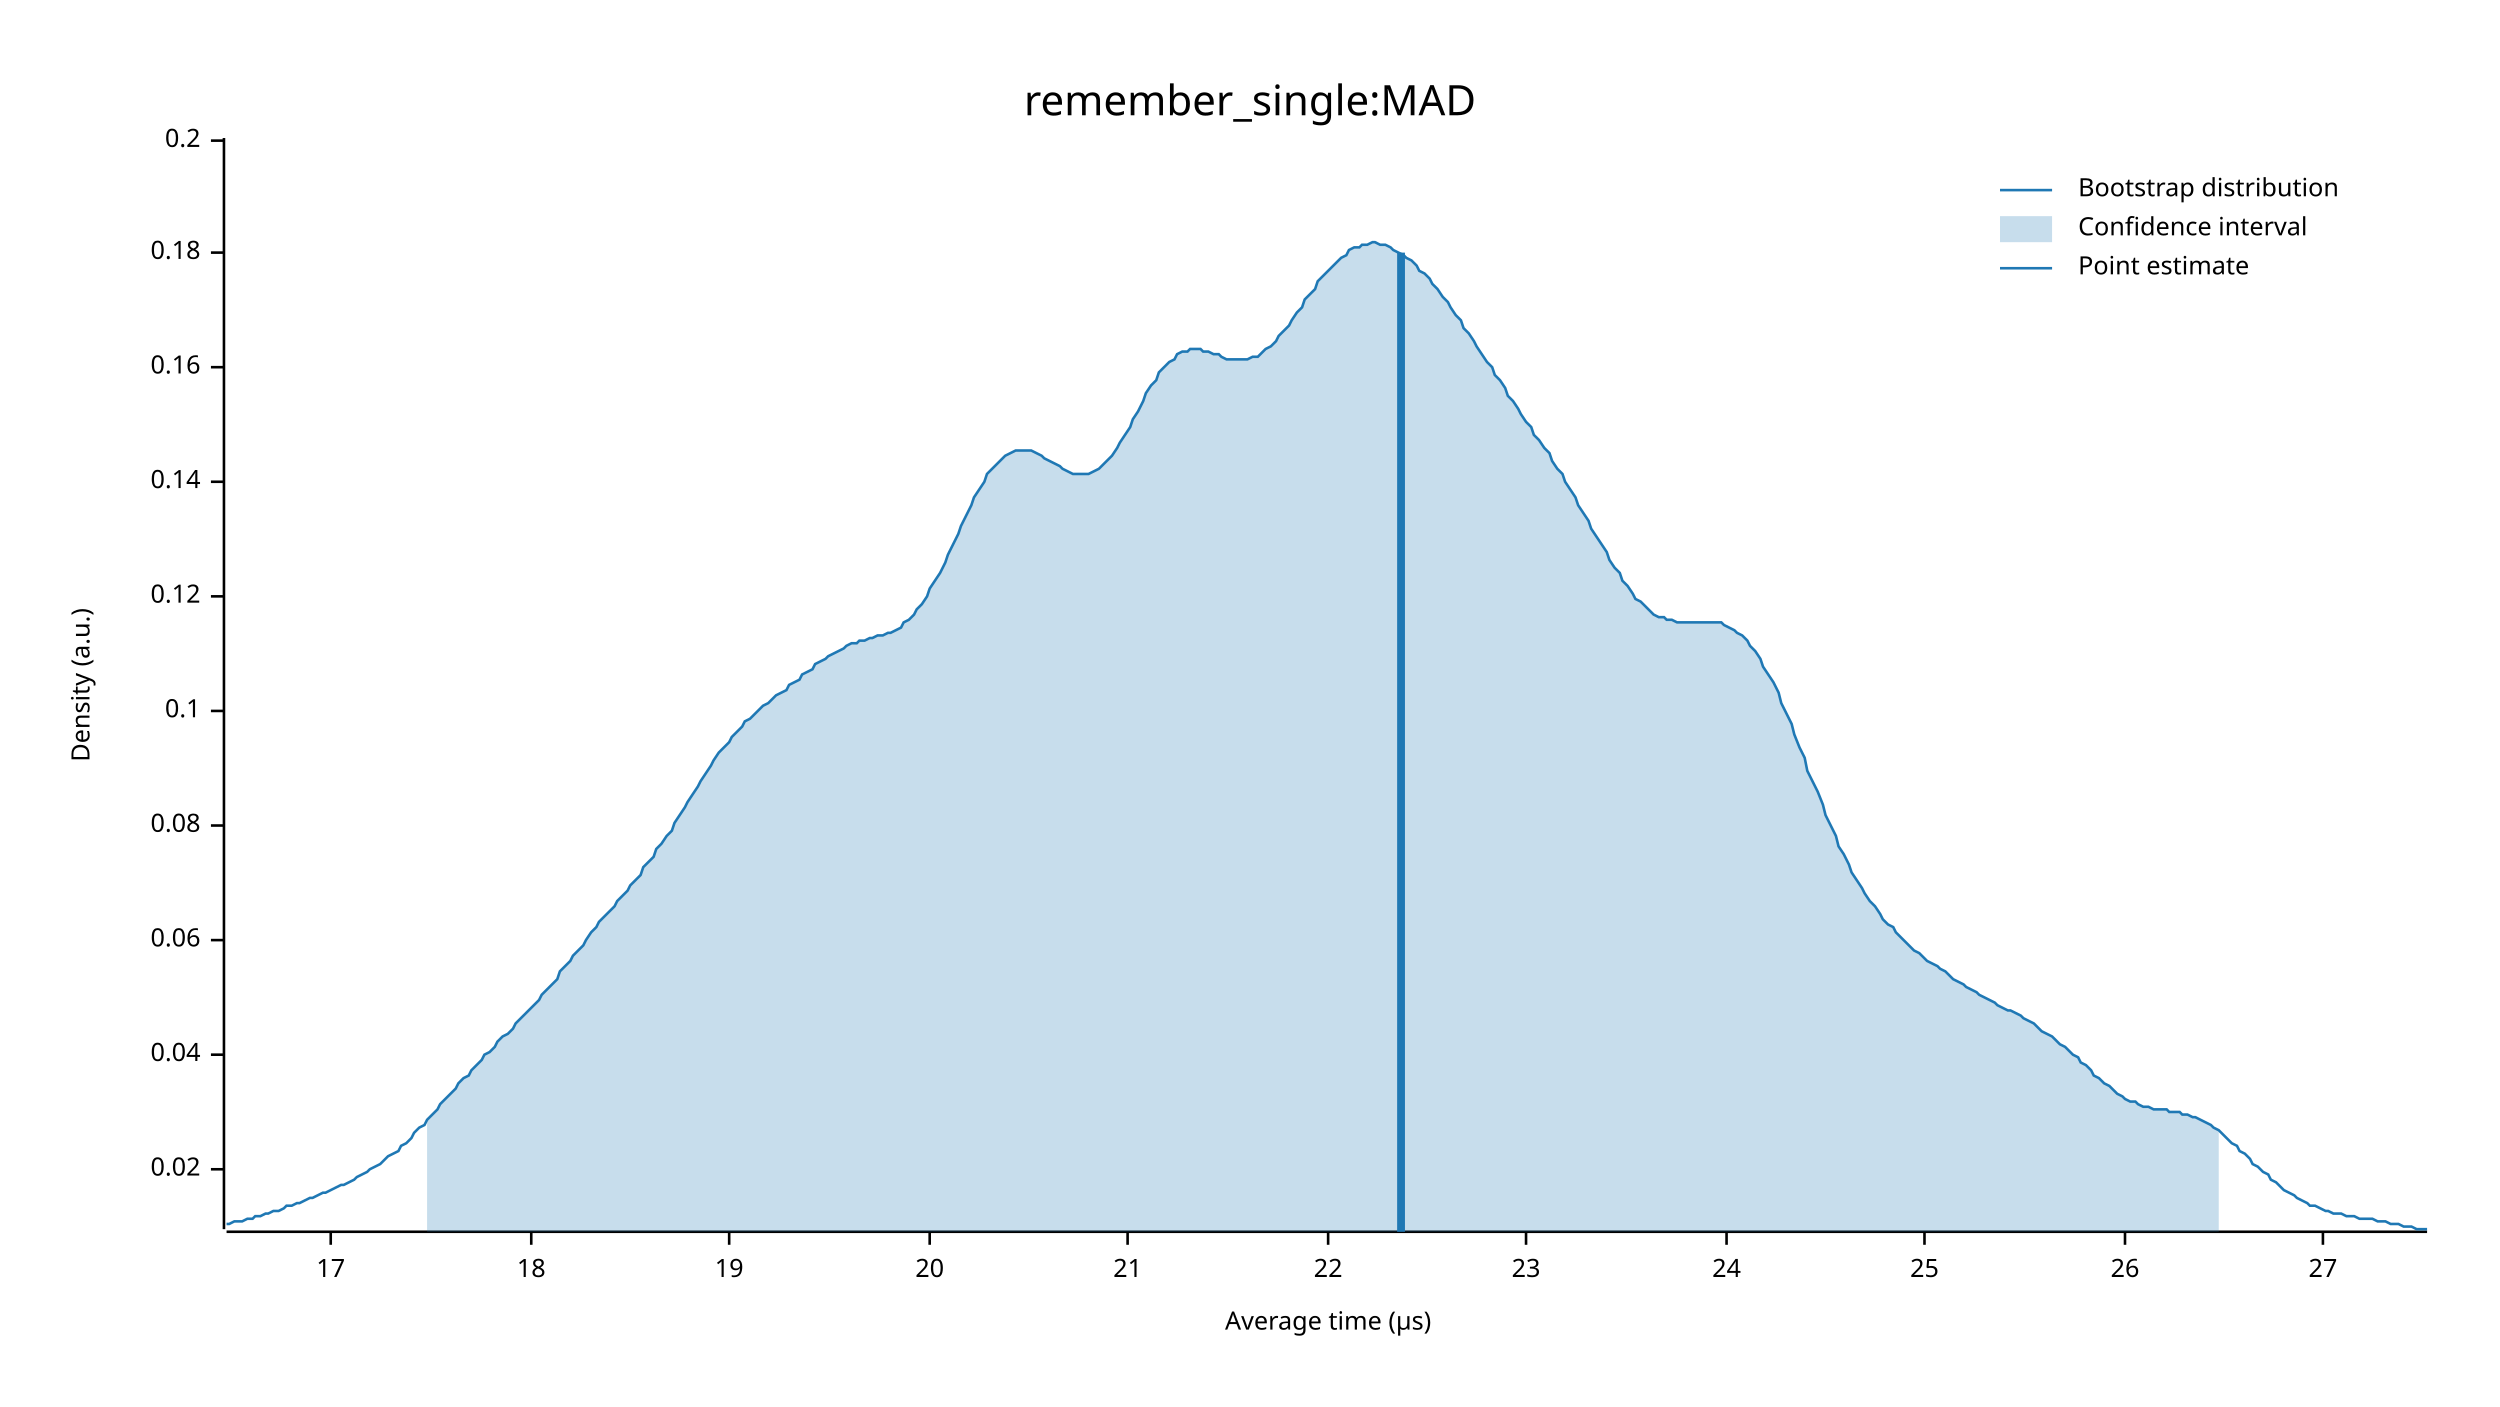
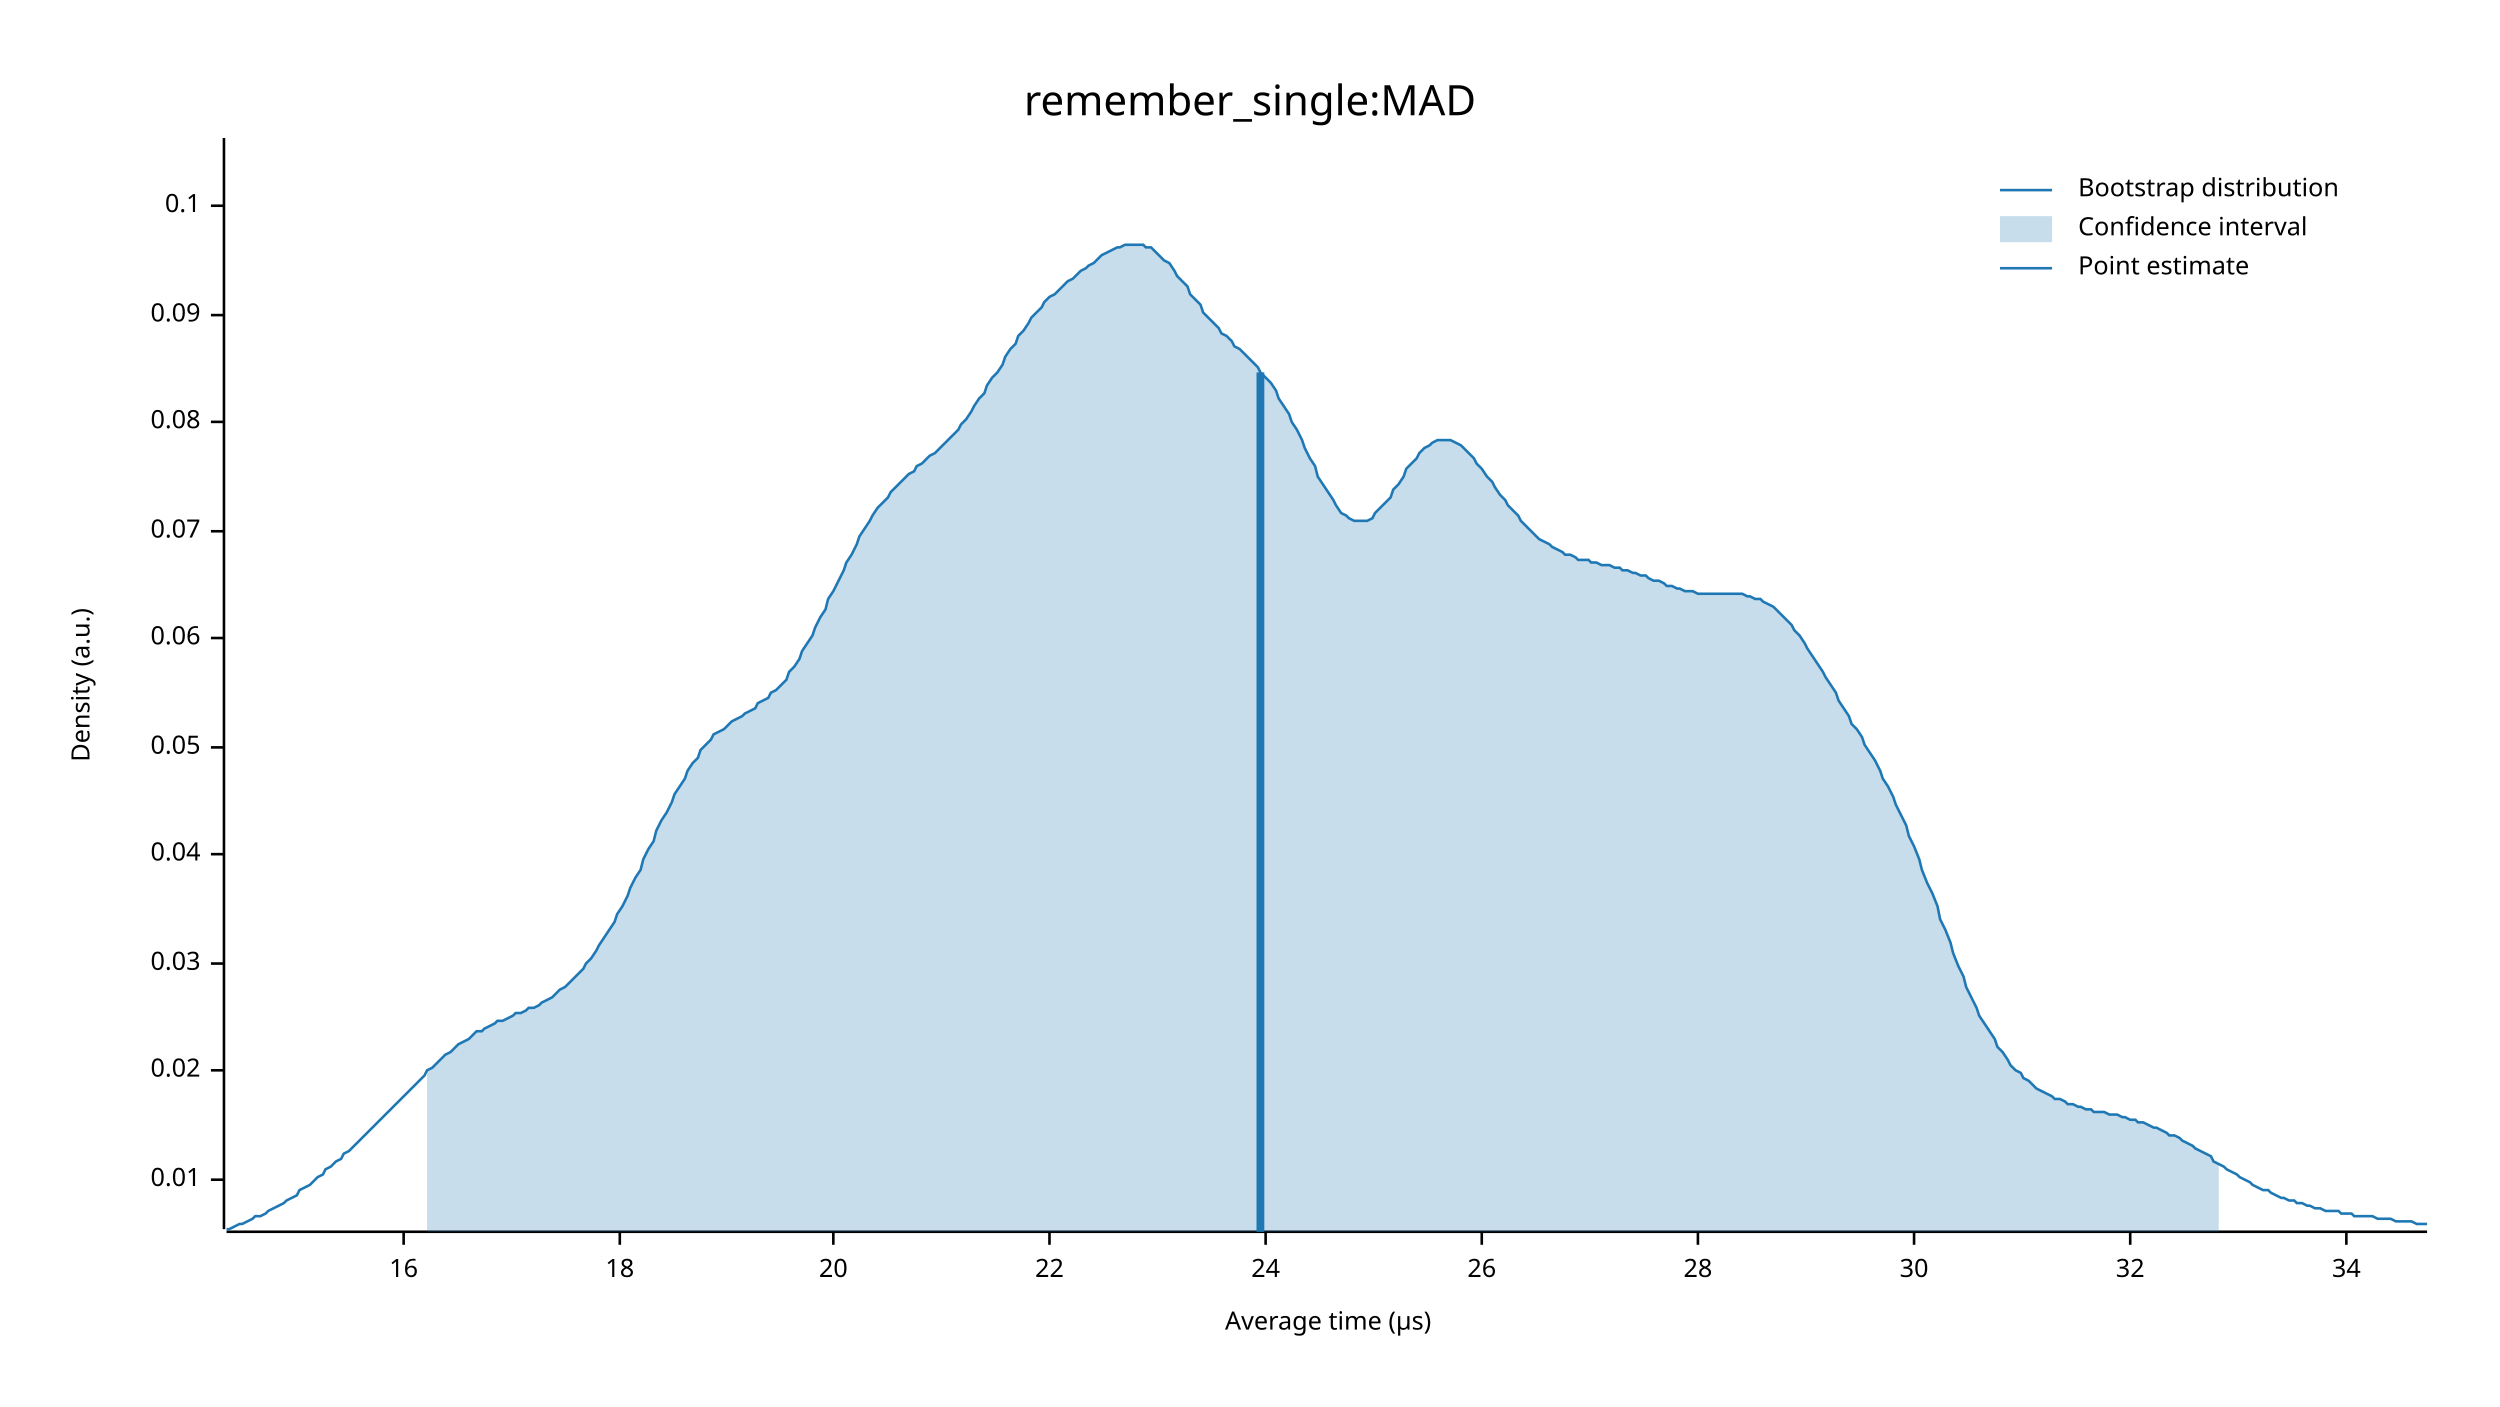
<svg xmlns="http://www.w3.org/2000/svg" width="960" height="540" viewBox="0 0 960 540">
  <text x="480" y="32" dy="0.76em" text-anchor="middle" font-family="sans-serif" font-size="16.129" opacity="1" fill="#000000">
remember_single:MAD
</text>
  <text x="27" y="263" dy="0.76em" text-anchor="middle" font-family="sans-serif" font-size="9.677" opacity="1" fill="#000000" transform="rotate(270, 27, 263)">
Density (a.u.)
</text>
  <text x="510" y="513" dy="-0.5ex" text-anchor="middle" font-family="sans-serif" font-size="9.677" opacity="1" fill="#000000">
Average time (µs)
</text>
  <polyline fill="none" opacity="1" stroke="#000000" stroke-width="1" points="86,53 86,472 " />
-   <text x="77" y="449" dy="0.5ex" text-anchor="end" font-family="sans-serif" font-size="9.677" opacity="1" fill="#000000">
+   <text x="77" y="453" dy="0.5ex" text-anchor="end" font-family="sans-serif" font-size="9.677" opacity="1" fill="#000000">
+ 0.01
+ </text>
+   <polyline fill="none" opacity="1" stroke="#000000" stroke-width="1" points="81,453 86,453 " />
+   <text x="77" y="411" dy="0.5ex" text-anchor="end" font-family="sans-serif" font-size="9.677" opacity="1" fill="#000000">
0.02
</text>
-   <polyline fill="none" opacity="1" stroke="#000000" stroke-width="1" points="81,449 86,449 " />
-   <text x="77" y="405" dy="0.5ex" text-anchor="end" font-family="sans-serif" font-size="9.677" opacity="1" fill="#000000">
+   <polyline fill="none" opacity="1" stroke="#000000" stroke-width="1" points="81,411 86,411 " />
+   <text x="77" y="370" dy="0.5ex" text-anchor="end" font-family="sans-serif" font-size="9.677" opacity="1" fill="#000000">
+ 0.03
+ </text>
+   <polyline fill="none" opacity="1" stroke="#000000" stroke-width="1" points="81,370 86,370 " />
+   <text x="77" y="328" dy="0.5ex" text-anchor="end" font-family="sans-serif" font-size="9.677" opacity="1" fill="#000000">
0.04
</text>
-   <polyline fill="none" opacity="1" stroke="#000000" stroke-width="1" points="81,405 86,405 " />
-   <text x="77" y="361" dy="0.5ex" text-anchor="end" font-family="sans-serif" font-size="9.677" opacity="1" fill="#000000">
+   <polyline fill="none" opacity="1" stroke="#000000" stroke-width="1" points="81,328 86,328 " />
+   <text x="77" y="287" dy="0.5ex" text-anchor="end" font-family="sans-serif" font-size="9.677" opacity="1" fill="#000000">
+ 0.05
+ </text>
+   <polyline fill="none" opacity="1" stroke="#000000" stroke-width="1" points="81,287 86,287 " />
+   <text x="77" y="245" dy="0.5ex" text-anchor="end" font-family="sans-serif" font-size="9.677" opacity="1" fill="#000000">
0.06
</text>
-   <polyline fill="none" opacity="1" stroke="#000000" stroke-width="1" points="81,361 86,361 " />
-   <text x="77" y="317" dy="0.5ex" text-anchor="end" font-family="sans-serif" font-size="9.677" opacity="1" fill="#000000">
+   <polyline fill="none" opacity="1" stroke="#000000" stroke-width="1" points="81,245 86,245 " />
+   <text x="77" y="204" dy="0.5ex" text-anchor="end" font-family="sans-serif" font-size="9.677" opacity="1" fill="#000000">
+ 0.07
+ </text>
+   <polyline fill="none" opacity="1" stroke="#000000" stroke-width="1" points="81,204 86,204 " />
+   <text x="77" y="162" dy="0.5ex" text-anchor="end" font-family="sans-serif" font-size="9.677" opacity="1" fill="#000000">
0.08
</text>
-   <polyline fill="none" opacity="1" stroke="#000000" stroke-width="1" points="81,317 86,317 " />
-   <text x="77" y="273" dy="0.5ex" text-anchor="end" font-family="sans-serif" font-size="9.677" opacity="1" fill="#000000">
+   <polyline fill="none" opacity="1" stroke="#000000" stroke-width="1" points="81,162 86,162 " />
+   <text x="77" y="121" dy="0.5ex" text-anchor="end" font-family="sans-serif" font-size="9.677" opacity="1" fill="#000000">
+ 0.09
+ </text>
+   <polyline fill="none" opacity="1" stroke="#000000" stroke-width="1" points="81,121 86,121 " />
+   <text x="77" y="79" dy="0.5ex" text-anchor="end" font-family="sans-serif" font-size="9.677" opacity="1" fill="#000000">
0.1
</text>
-   <polyline fill="none" opacity="1" stroke="#000000" stroke-width="1" points="81,273 86,273 " />
-   <text x="77" y="229" dy="0.5ex" text-anchor="end" font-family="sans-serif" font-size="9.677" opacity="1" fill="#000000">
- 0.12
+   <polyline fill="none" opacity="1" stroke="#000000" stroke-width="1" points="81,79 86,79 " />
+   <polyline fill="none" opacity="1" stroke="#000000" stroke-width="1" points="87,473 932,473 " />
+   <text x="155" y="483" dy="0.76em" text-anchor="middle" font-family="sans-serif" font-size="9.677" opacity="1" fill="#000000">
+ 16
</text>
-   <polyline fill="none" opacity="1" stroke="#000000" stroke-width="1" points="81,229 86,229 " />
-   <text x="77" y="185" dy="0.5ex" text-anchor="end" font-family="sans-serif" font-size="9.677" opacity="1" fill="#000000">
- 0.14
- </text>
-   <polyline fill="none" opacity="1" stroke="#000000" stroke-width="1" points="81,185 86,185 " />
-   <text x="77" y="141" dy="0.5ex" text-anchor="end" font-family="sans-serif" font-size="9.677" opacity="1" fill="#000000">
- 0.16
- </text>
-   <polyline fill="none" opacity="1" stroke="#000000" stroke-width="1" points="81,141 86,141 " />
-   <text x="77" y="97" dy="0.5ex" text-anchor="end" font-family="sans-serif" font-size="9.677" opacity="1" fill="#000000">
- 0.18
- </text>
-   <polyline fill="none" opacity="1" stroke="#000000" stroke-width="1" points="81,97 86,97 " />
-   <text x="77" y="54" dy="0.5ex" text-anchor="end" font-family="sans-serif" font-size="9.677" opacity="1" fill="#000000">
- 0.2
- </text>
-   <polyline fill="none" opacity="1" stroke="#000000" stroke-width="1" points="81,54 86,54 " />
-   <polyline fill="none" opacity="1" stroke="#000000" stroke-width="1" points="87,473 932,473 " />
-   <text x="127" y="483" dy="0.76em" text-anchor="middle" font-family="sans-serif" font-size="9.677" opacity="1" fill="#000000">
- 17
- </text>
-   <polyline fill="none" opacity="1" stroke="#000000" stroke-width="1" points="127,473 127,478 " />
-   <text x="204" y="483" dy="0.76em" text-anchor="middle" font-family="sans-serif" font-size="9.677" opacity="1" fill="#000000">
+   <polyline fill="none" opacity="1" stroke="#000000" stroke-width="1" points="155,473 155,478 " />
+   <text x="238" y="483" dy="0.76em" text-anchor="middle" font-family="sans-serif" font-size="9.677" opacity="1" fill="#000000">
18
</text>
-   <polyline fill="none" opacity="1" stroke="#000000" stroke-width="1" points="204,473 204,478 " />
-   <text x="280" y="483" dy="0.76em" text-anchor="middle" font-family="sans-serif" font-size="9.677" opacity="1" fill="#000000">
- 19
- </text>
-   <polyline fill="none" opacity="1" stroke="#000000" stroke-width="1" points="280,473 280,478 " />
-   <text x="357" y="483" dy="0.76em" text-anchor="middle" font-family="sans-serif" font-size="9.677" opacity="1" fill="#000000">
+   <polyline fill="none" opacity="1" stroke="#000000" stroke-width="1" points="238,473 238,478 " />
+   <text x="320" y="483" dy="0.76em" text-anchor="middle" font-family="sans-serif" font-size="9.677" opacity="1" fill="#000000">
20
</text>
-   <polyline fill="none" opacity="1" stroke="#000000" stroke-width="1" points="357,473 357,478 " />
-   <text x="433" y="483" dy="0.76em" text-anchor="middle" font-family="sans-serif" font-size="9.677" opacity="1" fill="#000000">
- 21
- </text>
-   <polyline fill="none" opacity="1" stroke="#000000" stroke-width="1" points="433,473 433,478 " />
-   <text x="510" y="483" dy="0.76em" text-anchor="middle" font-family="sans-serif" font-size="9.677" opacity="1" fill="#000000">
+   <polyline fill="none" opacity="1" stroke="#000000" stroke-width="1" points="320,473 320,478 " />
+   <text x="403" y="483" dy="0.76em" text-anchor="middle" font-family="sans-serif" font-size="9.677" opacity="1" fill="#000000">
22
</text>
-   <polyline fill="none" opacity="1" stroke="#000000" stroke-width="1" points="510,473 510,478 " />
-   <text x="586" y="483" dy="0.76em" text-anchor="middle" font-family="sans-serif" font-size="9.677" opacity="1" fill="#000000">
- 23
- </text>
-   <polyline fill="none" opacity="1" stroke="#000000" stroke-width="1" points="586,473 586,478 " />
-   <text x="663" y="483" dy="0.76em" text-anchor="middle" font-family="sans-serif" font-size="9.677" opacity="1" fill="#000000">
+   <polyline fill="none" opacity="1" stroke="#000000" stroke-width="1" points="403,473 403,478 " />
+   <text x="486" y="483" dy="0.76em" text-anchor="middle" font-family="sans-serif" font-size="9.677" opacity="1" fill="#000000">
24
</text>
-   <polyline fill="none" opacity="1" stroke="#000000" stroke-width="1" points="663,473 663,478 " />
-   <text x="739" y="483" dy="0.76em" text-anchor="middle" font-family="sans-serif" font-size="9.677" opacity="1" fill="#000000">
- 25
- </text>
-   <polyline fill="none" opacity="1" stroke="#000000" stroke-width="1" points="739,473 739,478 " />
-   <text x="816" y="483" dy="0.76em" text-anchor="middle" font-family="sans-serif" font-size="9.677" opacity="1" fill="#000000">
+   <polyline fill="none" opacity="1" stroke="#000000" stroke-width="1" points="486,473 486,478 " />
+   <text x="569" y="483" dy="0.76em" text-anchor="middle" font-family="sans-serif" font-size="9.677" opacity="1" fill="#000000">
26
</text>
-   <polyline fill="none" opacity="1" stroke="#000000" stroke-width="1" points="816,473 816,478 " />
-   <text x="892" y="483" dy="0.76em" text-anchor="middle" font-family="sans-serif" font-size="9.677" opacity="1" fill="#000000">
- 27
+   <polyline fill="none" opacity="1" stroke="#000000" stroke-width="1" points="569,473 569,478 " />
+   <text x="652" y="483" dy="0.76em" text-anchor="middle" font-family="sans-serif" font-size="9.677" opacity="1" fill="#000000">
+ 28
</text>
-   <polyline fill="none" opacity="1" stroke="#000000" stroke-width="1" points="892,473 892,478 " />
-   <polyline fill="none" opacity="1" stroke="#1F78B4" stroke-width="1" points="87,470 88,470 90,469 92,469 93,469 95,468 97,468 98,467 100,467 102,466 103,466 105,465 107,465 109,464 110,463 112,463 114,462 115,462 117,461 119,460 120,460 122,459 124,458 125,458 127,457 129,456 131,455 132,455 134,454 136,453 137,452 139,451 141,450 142,449 144,448 146,447 147,446 149,444 151,443 153,442 154,440 156,439 158,437 159,435 161,433 163,432 164,430 166,428 168,426 169,424 171,422 173,420 175,418 176,416 178,414 180,413 181,411 183,409 185,407 186,405 188,404 190,402 191,400 193,398 195,397 197,395 198,393 200,391 202,389 203,388 205,386 207,384 208,382 210,380 212,378 214,376 215,373 217,371 219,369 220,367 222,365 224,363 225,361 227,358 229,356 230,354 232,352 234,350 236,348 237,346 239,344 241,342 242,340 244,338 246,336 247,333 249,331 251,329 252,326 254,324 256,321 258,319 259,316 261,313 263,310 264,308 266,305 268,302 269,300 271,297 273,294 274,292 276,289 278,287 280,285 281,283 283,281 285,279 286,277 288,276 290,274 291,273 293,271 295,270 296,269 298,267 300,266 302,265 303,263 305,262 307,261 308,259 310,258 312,257 313,255 315,254 317,253 318,252 320,251 322,250 324,249 325,248 327,247 329,247 330,246 332,246 334,245 335,245 337,244 339,244 341,243 342,243 344,242 346,241 347,239 349,238 351,236 352,234 354,232 356,229 357,226 359,223 361,220 363,216 364,213 366,209 368,205 369,202 371,198 373,194 374,191 376,188 378,185 379,182 381,180 383,178 385,176 386,175 388,174 390,173 391,173 393,173 395,173 396,173 398,174 400,175 401,176 403,177 405,178 407,179 408,180 410,181 412,182 413,182 415,182 417,182 418,182 420,181 422,180 423,179 425,177 427,175 429,172 430,170 432,167 434,164 435,161 437,158 439,154 440,151 442,148 444,146 445,143 447,141 449,139 451,138 452,136 454,135 456,135 457,134 459,134 461,134 462,135 464,135 466,136 468,136 469,137 471,138 473,138 474,138 476,138 478,138 479,138 481,137 483,137 484,136 486,134 488,133 490,131 491,129 493,127 495,125 496,123 498,120 500,118 501,115 503,113 505,111 506,108 508,106 510,104 512,102 513,101 515,99 517,98 518,96 520,95 522,95 523,94 525,94 527,93 528,93 530,94 532,94 534,95 535,96 537,97 539,98 540,99 542,100 544,102 545,104 547,105 549,107 550,109 552,111 554,114 556,116 557,118 559,121 561,123 562,126 564,128 566,131 567,133 569,136 571,139 573,141 574,144 576,146 578,149 579,152 581,154 583,157 584,159 586,162 588,164 589,167 591,169 593,172 595,174 596,177 598,180 600,182 601,185 603,188 605,191 606,194 608,197 610,200 611,203 613,206 615,209 617,212 618,215 620,218 622,220 623,223 625,225 627,228 628,230 630,231 632,233 633,234 635,236 637,237 639,237 640,238 642,238 644,239 645,239 647,239 649,239 650,239 652,239 654,239 655,239 657,239 659,239 661,239 662,240 664,241 666,242 667,243 669,244 671,246 672,248 674,250 676,253 677,256 679,259 681,262 683,266 684,270 686,274 688,278 689,282 691,287 693,291 694,296 696,300 698,304 700,309 701,313 703,317 705,321 706,325 708,328 710,332 711,335 713,338 715,341 716,343 718,346 720,348 722,351 723,353 725,355 727,356 728,358 730,360 732,362 733,363 735,365 737,366 738,367 740,369 742,370 744,371 745,372 747,373 749,375 750,376 752,377 754,378 755,379 757,380 759,381 760,382 762,383 764,384 766,385 767,386 769,387 771,388 772,388 774,389 776,390 777,391 779,392 781,393 782,394 784,396 786,397 788,398 789,399 791,401 793,402 794,403 796,405 798,406 799,408 801,409 803,411 804,413 806,414 808,416 810,417 811,418 813,420 815,421 816,422 818,423 820,423 821,424 823,425 825,425 827,426 828,426 830,426 832,426 833,427 835,427 837,427 838,428 840,428 842,429 843,429 845,430 847,431 849,432 850,433 852,434 854,436 855,437 857,439 859,440 860,442 862,443 864,445 865,447 867,448 869,450 871,451 872,453 874,454 876,456 877,457 879,458 881,459 882,460 884,461 886,462 887,463 889,463 891,464 893,465 894,465 896,466 898,466 899,466 901,467 903,467 904,467 906,468 908,468 909,468 911,468 913,469 915,469 916,469 918,470 920,470 921,470 923,471 925,471 926,471 928,472 930,472 932,472 " />
-   <polygon opacity="0.25" fill="#1F78B4" points="164,430 166,428 168,426 169,424 171,422 173,420 175,418 176,416 178,414 180,413 181,411 183,409 185,407 186,405 188,404 190,402 191,400 193,398 195,397 197,395 198,393 200,391 202,389 203,388 205,386 207,384 208,382 210,380 212,378 214,376 215,373 217,371 219,369 220,367 222,365 224,363 225,361 227,358 229,356 230,354 232,352 234,350 236,348 237,346 239,344 241,342 242,340 244,338 246,336 247,333 249,331 251,329 252,326 254,324 256,321 258,319 259,316 261,313 263,310 264,308 266,305 268,302 269,300 271,297 273,294 274,292 276,289 278,287 280,285 281,283 283,281 285,279 286,277 288,276 290,274 291,273 293,271 295,270 296,269 298,267 300,266 302,265 303,263 305,262 307,261 308,259 310,258 312,257 313,255 315,254 317,253 318,252 320,251 322,250 324,249 325,248 327,247 329,247 330,246 332,246 334,245 335,245 337,244 339,244 341,243 342,243 344,242 346,241 347,239 349,238 351,236 352,234 354,232 356,229 357,226 359,223 361,220 363,216 364,213 366,209 368,205 369,202 371,198 373,194 374,191 376,188 378,185 379,182 381,180 383,178 385,176 386,175 388,174 390,173 391,173 393,173 395,173 396,173 398,174 400,175 401,176 403,177 405,178 407,179 408,180 410,181 412,182 413,182 415,182 417,182 418,182 420,181 422,180 423,179 425,177 427,175 429,172 430,170 432,167 434,164 435,161 437,158 439,154 440,151 442,148 444,146 445,143 447,141 449,139 451,138 452,136 454,135 456,135 457,134 459,134 461,134 462,135 464,135 466,136 468,136 469,137 471,138 473,138 474,138 476,138 478,138 479,138 481,137 483,137 484,136 486,134 488,133 490,131 491,129 493,127 495,125 496,123 498,120 500,118 501,115 503,113 505,111 506,108 508,106 510,104 512,102 513,101 515,99 517,98 518,96 520,95 522,95 523,94 525,94 527,93 528,93 530,94 532,94 534,95 535,96 537,97 539,98 540,99 542,100 544,102 545,104 547,105 549,107 550,109 552,111 554,114 556,116 557,118 559,121 561,123 562,126 564,128 566,131 567,133 569,136 571,139 573,141 574,144 576,146 578,149 579,152 581,154 583,157 584,159 586,162 588,164 589,167 591,169 593,172 595,174 596,177 598,180 600,182 601,185 603,188 605,191 606,194 608,197 610,200 611,203 613,206 615,209 617,212 618,215 620,218 622,220 623,223 625,225 627,228 628,230 630,231 632,233 633,234 635,236 637,237 639,237 640,238 642,238 644,239 645,239 647,239 649,239 650,239 652,239 654,239 655,239 657,239 659,239 661,239 662,240 664,241 666,242 667,243 669,244 671,246 672,248 674,250 676,253 677,256 679,259 681,262 683,266 684,270 686,274 688,278 689,282 691,287 693,291 694,296 696,300 698,304 700,309 701,313 703,317 705,321 706,325 708,328 710,332 711,335 713,338 715,341 716,343 718,346 720,348 722,351 723,353 725,355 727,356 728,358 730,360 732,362 733,363 735,365 737,366 738,367 740,369 742,370 744,371 745,372 747,373 749,375 750,376 752,377 754,378 755,379 757,380 759,381 760,382 762,383 764,384 766,385 767,386 769,387 771,388 772,388 774,389 776,390 777,391 779,392 781,393 782,394 784,396 786,397 788,398 789,399 791,401 793,402 794,403 796,405 798,406 799,408 801,409 803,411 804,413 806,414 808,416 810,417 811,418 813,420 815,421 816,422 818,423 820,423 821,424 823,425 825,425 827,426 828,426 830,426 832,426 833,427 835,427 837,427 838,428 840,428 842,429 843,429 845,430 847,431 849,432 850,433 852,434 852,473 164,473 " />
-   <polyline fill="none" opacity="1" stroke="#1F78B4" stroke-width="3" points="538,473 538,97 " />
+   <polyline fill="none" opacity="1" stroke="#000000" stroke-width="1" points="652,473 652,478 " />
+   <text x="735" y="483" dy="0.76em" text-anchor="middle" font-family="sans-serif" font-size="9.677" opacity="1" fill="#000000">
+ 30
+ </text>
+   <polyline fill="none" opacity="1" stroke="#000000" stroke-width="1" points="735,473 735,478 " />
+   <text x="818" y="483" dy="0.76em" text-anchor="middle" font-family="sans-serif" font-size="9.677" opacity="1" fill="#000000">
+ 32
+ </text>
+   <polyline fill="none" opacity="1" stroke="#000000" stroke-width="1" points="818,473 818,478 " />
+   <text x="901" y="483" dy="0.76em" text-anchor="middle" font-family="sans-serif" font-size="9.677" opacity="1" fill="#000000">
+ 34
+ </text>
+   <polyline fill="none" opacity="1" stroke="#000000" stroke-width="1" points="901,473 901,478 " />
+   <polyline fill="none" opacity="1" stroke="#1F78B4" stroke-width="1" points="87,472 88,472 90,471 92,470 93,470 95,469 97,468 98,467 100,467 102,466 103,465 105,464 107,463 109,462 110,461 112,460 114,459 115,457 117,456 119,455 120,454 122,452 124,451 125,449 127,448 129,446 131,445 132,443 134,442 136,440 137,439 139,437 141,435 142,434 144,432 146,430 147,429 149,427 151,425 153,423 154,422 156,420 158,418 159,417 161,415 163,413 164,411 166,410 168,408 169,407 171,405 173,404 175,402 176,401 178,400 180,399 181,398 183,396 185,396 186,395 188,394 190,393 191,392 193,392 195,391 197,390 198,389 200,389 202,388 203,387 205,387 207,386 208,385 210,384 212,383 214,381 215,380 217,379 219,377 220,376 222,374 224,372 225,370 227,368 229,365 230,363 232,360 234,357 236,354 237,351 239,348 241,344 242,341 244,337 246,334 247,330 249,326 251,323 252,319 254,315 256,312 258,308 259,305 261,302 263,299 264,296 266,293 268,291 269,288 271,286 273,284 274,282 276,281 278,280 280,278 281,277 283,276 285,275 286,274 288,273 290,272 291,270 293,269 295,268 296,266 298,265 300,263 302,261 303,258 305,256 307,253 308,250 310,247 312,244 313,241 315,237 317,234 318,230 320,227 322,223 324,219 325,216 327,213 329,209 330,206 332,203 334,200 335,198 337,195 339,193 341,191 342,189 344,187 346,185 347,184 349,182 351,181 352,179 354,178 356,176 357,175 359,174 361,172 363,170 364,169 366,167 368,165 369,163 371,161 373,158 374,156 376,153 378,151 379,148 381,145 383,143 385,140 386,137 388,134 390,132 391,129 393,127 395,124 396,122 398,120 400,118 401,116 403,114 405,113 407,111 408,110 410,108 412,107 413,106 415,104 417,103 418,102 420,101 422,99 423,98 425,97 427,96 429,95 430,95 432,94 434,94 435,94 437,94 439,94 440,95 442,95 444,97 445,98 447,100 449,101 451,104 452,106 454,108 456,110 457,113 459,115 461,117 462,120 464,122 466,124 468,126 469,128 471,129 473,131 474,133 476,134 478,136 479,137 481,139 483,141 484,143 486,145 488,147 490,150 491,153 493,156 495,159 496,162 498,165 500,169 501,172 503,176 505,179 506,183 508,186 510,189 512,192 513,194 515,197 517,198 518,199 520,200 522,200 523,200 525,200 527,199 528,197 530,195 532,193 534,191 535,188 537,186 539,183 540,180 542,178 544,176 545,174 547,172 549,171 550,170 552,169 554,169 556,169 557,169 559,170 561,171 562,172 564,174 566,176 567,178 569,180 571,183 573,185 574,187 576,190 578,192 579,194 581,196 583,198 584,200 586,202 588,204 589,205 591,207 593,208 595,209 596,210 598,211 600,212 601,213 603,213 605,214 606,215 608,215 610,215 611,216 613,216 615,217 617,217 618,217 620,218 622,218 623,219 625,219 627,220 628,220 630,221 632,221 633,222 635,223 637,223 639,224 640,225 642,225 644,226 645,226 647,227 649,227 650,227 652,228 654,228 655,228 657,228 659,228 661,228 662,228 664,228 666,228 667,228 669,228 671,229 672,229 674,230 676,230 677,231 679,232 681,233 683,235 684,236 686,238 688,240 689,242 691,244 693,247 694,249 696,252 698,255 700,258 701,260 703,263 705,266 706,269 708,272 710,275 711,278 713,280 715,283 716,286 718,289 720,292 722,296 723,299 725,302 727,306 728,309 730,313 732,317 733,321 735,325 737,330 738,334 740,339 742,343 744,348 745,353 747,357 749,362 750,366 752,371 754,375 755,379 757,383 759,387 760,390 762,393 764,396 766,399 767,402 769,404 771,407 772,409 774,411 776,412 777,414 779,415 781,417 782,418 784,419 786,420 788,421 789,422 791,422 793,423 794,424 796,424 798,425 799,425 801,426 803,426 804,427 806,427 808,427 810,428 811,428 813,428 815,429 816,429 818,430 820,430 821,431 823,431 825,432 827,433 828,433 830,434 832,435 833,436 835,436 837,437 838,438 840,439 842,440 843,441 845,442 847,443 849,444 850,446 852,447 854,448 855,449 857,450 859,451 860,452 862,453 864,454 865,455 867,456 869,457 871,457 872,458 874,459 876,460 877,460 879,461 881,461 882,462 884,462 886,463 887,463 889,464 891,464 893,465 894,465 896,465 898,465 899,466 901,466 903,466 904,467 906,467 908,467 909,467 911,467 913,468 915,468 916,468 918,468 920,469 921,469 923,469 925,469 926,469 928,470 930,470 932,470 " />
+   <polygon opacity="0.25" fill="#1F78B4" points="164,411 166,410 168,408 169,407 171,405 173,404 175,402 176,401 178,400 180,399 181,398 183,396 185,396 186,395 188,394 190,393 191,392 193,392 195,391 197,390 198,389 200,389 202,388 203,387 205,387 207,386 208,385 210,384 212,383 214,381 215,380 217,379 219,377 220,376 222,374 224,372 225,370 227,368 229,365 230,363 232,360 234,357 236,354 237,351 239,348 241,344 242,341 244,337 246,334 247,330 249,326 251,323 252,319 254,315 256,312 258,308 259,305 261,302 263,299 264,296 266,293 268,291 269,288 271,286 273,284 274,282 276,281 278,280 280,278 281,277 283,276 285,275 286,274 288,273 290,272 291,270 293,269 295,268 296,266 298,265 300,263 302,261 303,258 305,256 307,253 308,250 310,247 312,244 313,241 315,237 317,234 318,230 320,227 322,223 324,219 325,216 327,213 329,209 330,206 332,203 334,200 335,198 337,195 339,193 341,191 342,189 344,187 346,185 347,184 349,182 351,181 352,179 354,178 356,176 357,175 359,174 361,172 363,170 364,169 366,167 368,165 369,163 371,161 373,158 374,156 376,153 378,151 379,148 381,145 383,143 385,140 386,137 388,134 390,132 391,129 393,127 395,124 396,122 398,120 400,118 401,116 403,114 405,113 407,111 408,110 410,108 412,107 413,106 415,104 417,103 418,102 420,101 422,99 423,98 425,97 427,96 429,95 430,95 432,94 434,94 435,94 437,94 439,94 440,95 442,95 444,97 445,98 447,100 449,101 451,104 452,106 454,108 456,110 457,113 459,115 461,117 462,120 464,122 466,124 468,126 469,128 471,129 473,131 474,133 476,134 478,136 479,137 481,139 483,141 484,143 486,145 488,147 490,150 491,153 493,156 495,159 496,162 498,165 500,169 501,172 503,176 505,179 506,183 508,186 510,189 512,192 513,194 515,197 517,198 518,199 520,200 522,200 523,200 525,200 527,199 528,197 530,195 532,193 534,191 535,188 537,186 539,183 540,180 542,178 544,176 545,174 547,172 549,171 550,170 552,169 554,169 556,169 557,169 559,170 561,171 562,172 564,174 566,176 567,178 569,180 571,183 573,185 574,187 576,190 578,192 579,194 581,196 583,198 584,200 586,202 588,204 589,205 591,207 593,208 595,209 596,210 598,211 600,212 601,213 603,213 605,214 606,215 608,215 610,215 611,216 613,216 615,217 617,217 618,217 620,218 622,218 623,219 625,219 627,220 628,220 630,221 632,221 633,222 635,223 637,223 639,224 640,225 642,225 644,226 645,226 647,227 649,227 650,227 652,228 654,228 655,228 657,228 659,228 661,228 662,228 664,228 666,228 667,228 669,228 671,229 672,229 674,230 676,230 677,231 679,232 681,233 683,235 684,236 686,238 688,240 689,242 691,244 693,247 694,249 696,252 698,255 700,258 701,260 703,263 705,266 706,269 708,272 710,275 711,278 713,280 715,283 716,286 718,289 720,292 722,296 723,299 725,302 727,306 728,309 730,313 732,317 733,321 735,325 737,330 738,334 740,339 742,343 744,348 745,353 747,357 749,362 750,366 752,371 754,375 755,379 757,383 759,387 760,390 762,393 764,396 766,399 767,402 769,404 771,407 772,409 774,411 776,412 777,414 779,415 781,417 782,418 784,419 786,420 788,421 789,422 791,422 793,423 794,424 796,424 798,425 799,425 801,426 803,426 804,427 806,427 808,427 810,428 811,428 813,428 815,429 816,429 818,430 820,430 821,431 823,431 825,432 827,433 828,433 830,434 832,435 833,436 835,436 837,437 838,438 840,439 842,440 843,441 845,442 847,443 849,444 850,446 852,447 852,473 164,473 " />
+   <polyline fill="none" opacity="1" stroke="#1F78B4" stroke-width="3" points="484,473 484,143 " />
  <text x="798" y="68" dy="0.76em" text-anchor="start" font-family="sans-serif" font-size="9.677" opacity="1" fill="#000000">
Bootstrap distribution
</text>
  <text x="798" y="83" dy="0.76em" text-anchor="start" font-family="sans-serif" font-size="9.677" opacity="1" fill="#000000">
Confidence interval
</text>
  <text x="798" y="98" dy="0.76em" text-anchor="start" font-family="sans-serif" font-size="9.677" opacity="1" fill="#000000">
Point estimate
</text>
  <polyline fill="none" opacity="1" stroke="#1F78B4" stroke-width="1" points="768,73 788,73 " />
  <rect x="768" y="83" width="20" height="10" opacity="0.25" fill="#1F78B4" stroke="none" />
  <polyline fill="none" opacity="1" stroke="#1F78B4" stroke-width="1" points="768,103 788,103 " />
</svg>
